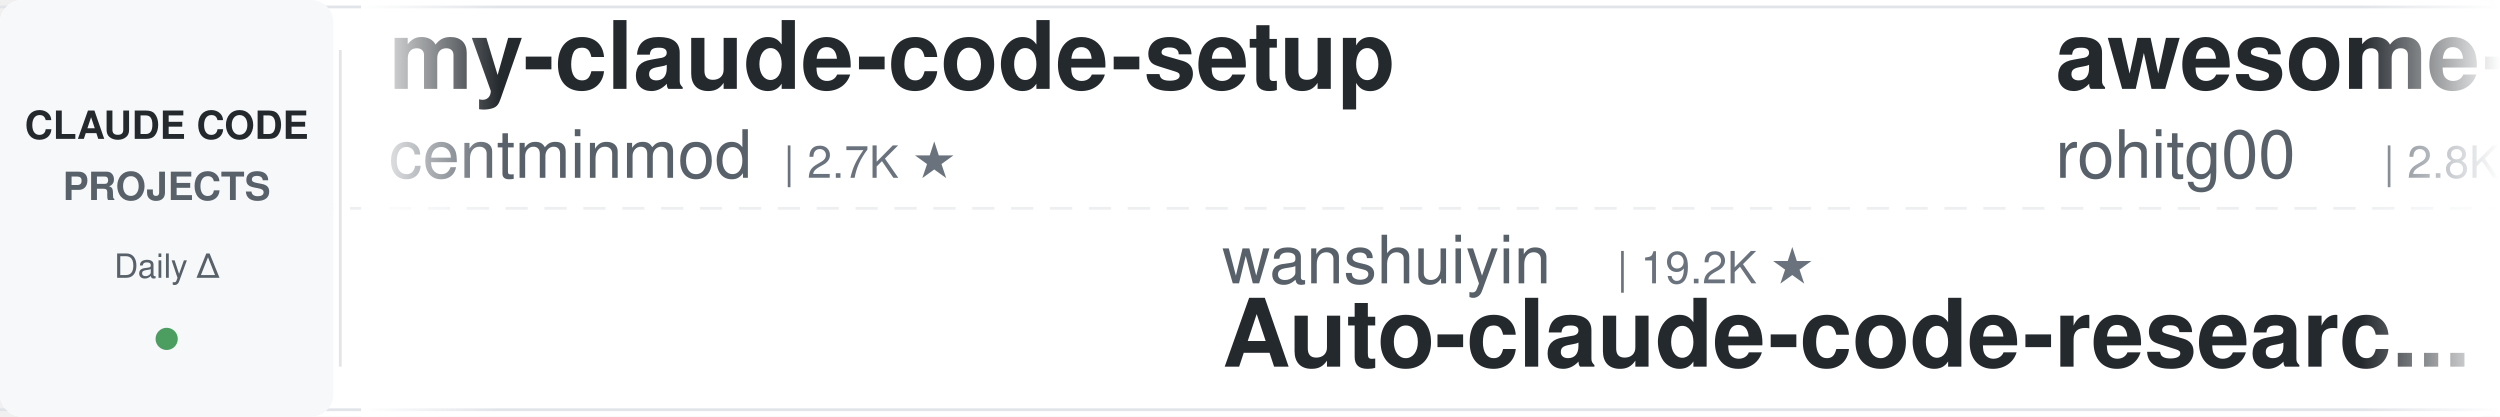
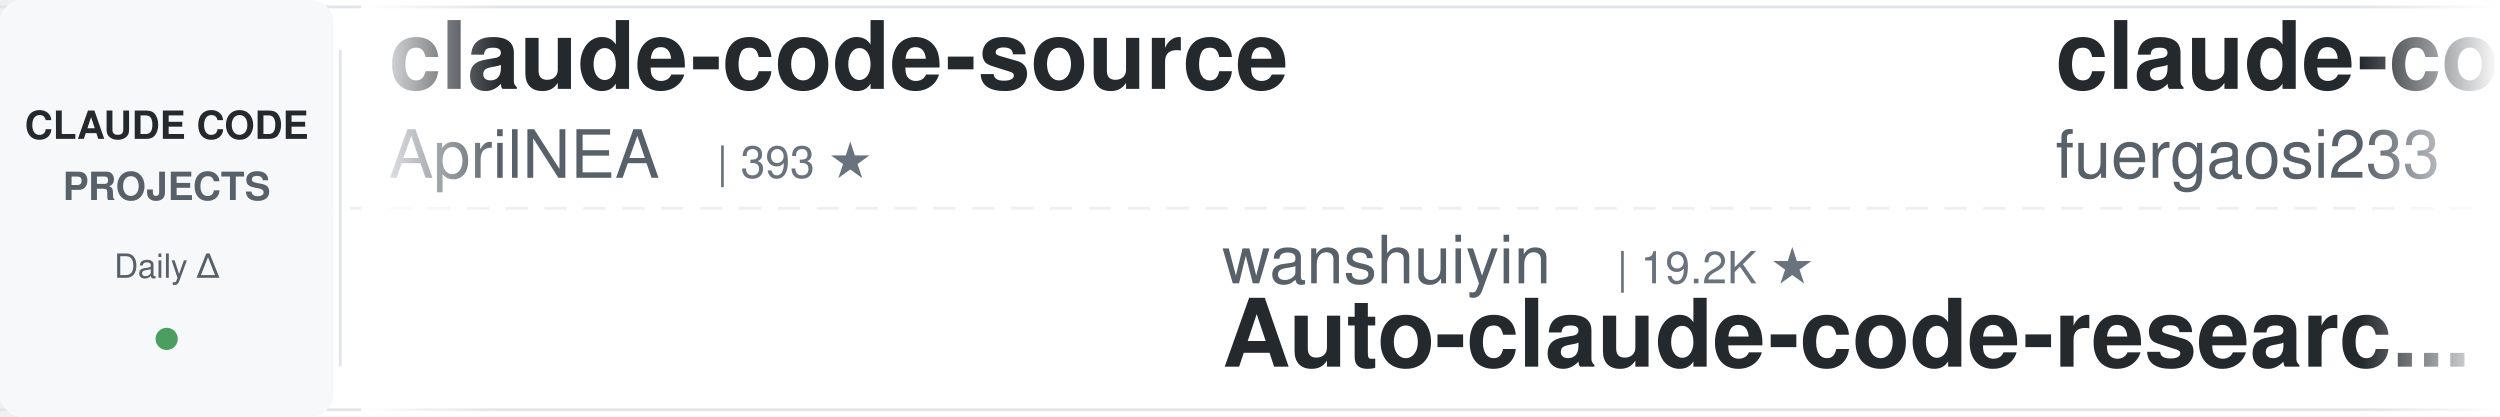
<svg xmlns="http://www.w3.org/2000/svg" width="900" height="150">
  <defs>
    <linearGradient id="leftFade" x1="0%" y1="0%" x2="100%" y2="0%">
      <stop offset="0%" style="stop-color:#ffffff;stop-opacity:1" />
      <stop offset="100%" style="stop-color:#ffffff;stop-opacity:0" />
    </linearGradient>
    <linearGradient id="rightFade" x1="0%" y1="0%" x2="100%" y2="0%">
      <stop offset="0%" style="stop-color:#ffffff;stop-opacity:0" />
      <stop offset="100%" style="stop-color:#ffffff;stop-opacity:1" />
    </linearGradient>
  </defs>
  <rect width="900" height="150" fill="#ffffff" rx="8" />
  <rect x="0" y="2" width="900" height="1" fill="#e1e4e8" />
  <rect x="0" y="147" width="900" height="1" fill="#e1e4e8" />
  <line x1="0" y1="75" x2="900" y2="75" stroke="#e1e4e8" stroke-width="1" stroke-dasharray="8 6" opacity="0.6" />
  <rect x="0" y="0" width="120" height="150" fill="#f6f8fa" rx="8" />
  <text x="60" y="50" font-family="-apple-system, BlinkMacSystemFont, 'Segoe UI', Helvetica, Arial, sans-serif" font-size="14" font-weight="600" fill="#24292e" text-anchor="middle">CLAUDE CODE</text>
  <text x="60" y="72" font-family="-apple-system, BlinkMacSystemFont, 'Segoe UI', Helvetica, Arial, sans-serif" font-size="14" font-weight="600" fill="#586069" text-anchor="middle">PROJECTS</text>
  <text x="60" y="100" font-family="-apple-system, BlinkMacSystemFont, 'Segoe UI', Helvetica, Arial, sans-serif" font-size="12" font-weight="500" fill="#586069" text-anchor="middle">Daily Δ</text>
  <circle cx="60" cy="122" r="4" fill="#22863a" opacity="0.8" />
  <rect x="122" y="18" width="1" height="114" fill="#e1e4e8" />
  <clipPath id="tickerClip">
    <rect x="130" y="0" width="770" height="150" />
  </clipPath>
  <g clip-path="url(#tickerClip)">
    <g id="tickerItems">
      <animateTransform attributeName="transform" attributeType="XML" type="translate" from="0 0" to="-3000 0" dur="54s" repeatCount="indefinite" />
      <g transform="translate(0, 0)">
-         <text x="140" y="32" font-family="-apple-system, BlinkMacSystemFont, 'Segoe UI', Helvetica, Arial, sans-serif" font-size="34" font-weight="600" fill="#24292e">my-claude-code-setup</text>
-         <text x="140" y="64" font-family="-apple-system, BlinkMacSystemFont, 'Segoe UI', Helvetica, Arial, sans-serif" font-size="24" font-weight="400" fill="#586069">centminmod</text>
-         <text x="282" y="64" font-family="-apple-system, BlinkMacSystemFont, 'Segoe UI', Helvetica, Arial, sans-serif" font-size="16" font-weight="500" fill="#6a737d">| 2.7K ★</text>
+         <text x="140" y="32" font-family="-apple-system, BlinkMacSystemFont, 'Segoe UI', Helvetica, Arial, sans-serif" font-size="34" font-weight="600" fill="#24292e">claude-code-source</text>
+         <text x="140" y="64" font-family="-apple-system, BlinkMacSystemFont, 'Segoe UI', Helvetica, Arial, sans-serif" font-size="24" font-weight="400" fill="#586069">AprilNEA</text>
+         <text x="258" y="64" font-family="-apple-system, BlinkMacSystemFont, 'Segoe UI', Helvetica, Arial, sans-serif" font-size="16" font-weight="500" fill="#6a737d">| 393 ★</text>
      </g>
      <g transform="translate(300, 0)">
        <text x="140" y="102" font-family="-apple-system, BlinkMacSystemFont, 'Segoe UI', Helvetica, Arial, sans-serif" font-size="24" font-weight="400" fill="#586069">wanshuiyin</text>
        <text x="282" y="102" font-family="-apple-system, BlinkMacSystemFont, 'Segoe UI', Helvetica, Arial, sans-serif" font-size="16" font-weight="500" fill="#6a737d">| 19.2K ★</text>
        <text x="140" y="132" font-family="-apple-system, BlinkMacSystemFont, 'Segoe UI', Helvetica, Arial, sans-serif" font-size="34" font-weight="600" fill="#24292e">Auto-claude-code-researc...</text>
      </g>
      <g transform="translate(600, 0)">
-         <text x="140" y="32" font-family="-apple-system, BlinkMacSystemFont, 'Segoe UI', Helvetica, Arial, sans-serif" font-size="34" font-weight="600" fill="#24292e">awesome-claude-code-tool...</text>
-         <text x="140" y="64" font-family="-apple-system, BlinkMacSystemFont, 'Segoe UI', Helvetica, Arial, sans-serif" font-size="24" font-weight="400" fill="#586069">rohitg00</text>
-         <text x="258" y="64" font-family="-apple-system, BlinkMacSystemFont, 'Segoe UI', Helvetica, Arial, sans-serif" font-size="16" font-weight="500" fill="#6a737d">| 2.8K ★</text>
+         <text x="140" y="32" font-family="-apple-system, BlinkMacSystemFont, 'Segoe UI', Helvetica, Arial, sans-serif" font-size="34" font-weight="600" fill="#24292e">claude-code-proxy</text>
+         <text x="140" y="64" font-family="-apple-system, BlinkMacSystemFont, 'Segoe UI', Helvetica, Arial, sans-serif" font-size="24" font-weight="400" fill="#586069">fuergaosi233</text>
+         <text x="306" y="64" font-family="-apple-system, BlinkMacSystemFont, 'Segoe UI', Helvetica, Arial, sans-serif" font-size="16" font-weight="500" fill="#6a737d">| 2.8K ★</text>
      </g>
      <g transform="translate(900, 0)">
-         <text x="140" y="102" font-family="-apple-system, BlinkMacSystemFont, 'Segoe UI', Helvetica, Arial, sans-serif" font-size="24" font-weight="400" fill="#586069">Piebald-AI</text>
-         <text x="282" y="102" font-family="-apple-system, BlinkMacSystemFont, 'Segoe UI', Helvetica, Arial, sans-serif" font-size="16" font-weight="500" fill="#6a737d">| 13.2K ★</text>
-         <text x="140" y="132" font-family="-apple-system, BlinkMacSystemFont, 'Segoe UI', Helvetica, Arial, sans-serif" font-size="34" font-weight="600" fill="#24292e">claude-code-system-promp...</text>
+         <text x="140" y="102" font-family="-apple-system, BlinkMacSystemFont, 'Segoe UI', Helvetica, Arial, sans-serif" font-size="24" font-weight="400" fill="#586069">diet103</text>
+         <text x="246" y="102" font-family="-apple-system, BlinkMacSystemFont, 'Segoe UI', Helvetica, Arial, sans-serif" font-size="16" font-weight="500" fill="#6a737d">| 10.1K ★</text>
+         <text x="140" y="132" font-family="-apple-system, BlinkMacSystemFont, 'Segoe UI', Helvetica, Arial, sans-serif" font-size="34" font-weight="600" fill="#24292e">claude-code-infrastructu...</text>
      </g>
      <g transform="translate(1200, 0)">
-         <text x="140" y="32" font-family="-apple-system, BlinkMacSystemFont, 'Segoe UI', Helvetica, Arial, sans-serif" font-size="34" font-weight="600" fill="#24292e">claude-code-rust</text>
-         <text x="140" y="64" font-family="-apple-system, BlinkMacSystemFont, 'Segoe UI', Helvetica, Arial, sans-serif" font-size="24" font-weight="400" fill="#586069">lorryjovens-hub</text>
-         <text x="342" y="64" font-family="-apple-system, BlinkMacSystemFont, 'Segoe UI', Helvetica, Arial, sans-serif" font-size="16" font-weight="500" fill="#6a737d">| 1.7K ★</text>
+         <text x="140" y="32" font-family="-apple-system, BlinkMacSystemFont, 'Segoe UI', Helvetica, Arial, sans-serif" font-size="34" font-weight="600" fill="#24292e">system_prompts_leaks</text>
+         <text x="140" y="64" font-family="-apple-system, BlinkMacSystemFont, 'Segoe UI', Helvetica, Arial, sans-serif" font-size="24" font-weight="400" fill="#586069">asgeirtj</text>
+         <text x="258" y="64" font-family="-apple-system, BlinkMacSystemFont, 'Segoe UI', Helvetica, Arial, sans-serif" font-size="16" font-weight="500" fill="#6a737d">| 71.5K ★</text>
      </g>
      <g transform="translate(1500, 0)">
-         <text x="140" y="102" font-family="-apple-system, BlinkMacSystemFont, 'Segoe UI', Helvetica, Arial, sans-serif" font-size="24" font-weight="400" fill="#586069">Pimzino</text>
-         <text x="246" y="102" font-family="-apple-system, BlinkMacSystemFont, 'Segoe UI', Helvetica, Arial, sans-serif" font-size="16" font-weight="500" fill="#6a737d">| 3.9K ★</text>
-         <text x="140" y="132" font-family="-apple-system, BlinkMacSystemFont, 'Segoe UI', Helvetica, Arial, sans-serif" font-size="34" font-weight="600" fill="#24292e">claude-code-spec-workflo...</text>
+         <text x="140" y="102" font-family="-apple-system, BlinkMacSystemFont, 'Segoe UI', Helvetica, Arial, sans-serif" font-size="24" font-weight="400" fill="#586069">ykdojo</text>
+         <text x="234" y="102" font-family="-apple-system, BlinkMacSystemFont, 'Segoe UI', Helvetica, Arial, sans-serif" font-size="16" font-weight="500" fill="#6a737d">| 10.3K ★</text>
+         <text x="140" y="132" font-family="-apple-system, BlinkMacSystemFont, 'Segoe UI', Helvetica, Arial, sans-serif" font-size="34" font-weight="600" fill="#24292e">claude-code-tips</text>
      </g>
      <g transform="translate(1800, 0)">
-         <text x="140" y="32" font-family="-apple-system, BlinkMacSystemFont, 'Segoe UI', Helvetica, Arial, sans-serif" font-size="34" font-weight="600" fill="#24292e">Claude-Code-Usage-Monito...</text>
-         <text x="140" y="64" font-family="-apple-system, BlinkMacSystemFont, 'Segoe UI', Helvetica, Arial, sans-serif" font-size="24" font-weight="400" fill="#586069">Maciek-roboblog</text>
-         <text x="342" y="64" font-family="-apple-system, BlinkMacSystemFont, 'Segoe UI', Helvetica, Arial, sans-serif" font-size="16" font-weight="500" fill="#6a737d">| 8.8K ★</text>
+         <text x="140" y="32" font-family="-apple-system, BlinkMacSystemFont, 'Segoe UI', Helvetica, Arial, sans-serif" font-size="34" font-weight="600" fill="#24292e">Dive-into-Claude-Code</text>
+         <text x="140" y="64" font-family="-apple-system, BlinkMacSystemFont, 'Segoe UI', Helvetica, Arial, sans-serif" font-size="24" font-weight="400" fill="#586069">VILA-Lab</text>
+         <text x="258" y="64" font-family="-apple-system, BlinkMacSystemFont, 'Segoe UI', Helvetica, Arial, sans-serif" font-size="16" font-weight="500" fill="#6a737d">| 2.2K ★</text>
      </g>
      <g transform="translate(2100, 0)">
-         <text x="140" y="102" font-family="-apple-system, BlinkMacSystemFont, 'Segoe UI', Helvetica, Arial, sans-serif" font-size="24" font-weight="400" fill="#586069">pedrohcgs</text>
-         <text x="270" y="102" font-family="-apple-system, BlinkMacSystemFont, 'Segoe UI', Helvetica, Arial, sans-serif" font-size="16" font-weight="500" fill="#6a737d">| 1.7K ★</text>
-         <text x="140" y="132" font-family="-apple-system, BlinkMacSystemFont, 'Segoe UI', Helvetica, Arial, sans-serif" font-size="34" font-weight="600" fill="#24292e">claude-code-my-workflow</text>
+         <text x="140" y="102" font-family="-apple-system, BlinkMacSystemFont, 'Segoe UI', Helvetica, Arial, sans-serif" font-size="24" font-weight="400" fill="#586069">musistudio</text>
+         <text x="282" y="102" font-family="-apple-system, BlinkMacSystemFont, 'Segoe UI', Helvetica, Arial, sans-serif" font-size="16" font-weight="500" fill="#6a737d">| 38.2K ★</text>
+         <text x="140" y="132" font-family="-apple-system, BlinkMacSystemFont, 'Segoe UI', Helvetica, Arial, sans-serif" font-size="34" font-weight="600" fill="#24292e">claude-code-router</text>
      </g>
      <g transform="translate(2400, 0)">
-         <text x="140" y="32" font-family="-apple-system, BlinkMacSystemFont, 'Segoe UI', Helvetica, Arial, sans-serif" font-size="34" font-weight="600" fill="#24292e">ClaudeCode-Portable</text>
-         <text x="140" y="64" font-family="-apple-system, BlinkMacSystemFont, 'Segoe UI', Helvetica, Arial, sans-serif" font-size="24" font-weight="400" fill="#586069">techjarves</text>
-         <text x="282" y="64" font-family="-apple-system, BlinkMacSystemFont, 'Segoe UI', Helvetica, Arial, sans-serif" font-size="16" font-weight="500" fill="#6a737d">| 1.6K ★</text>
+         <text x="140" y="32" font-family="-apple-system, BlinkMacSystemFont, 'Segoe UI', Helvetica, Arial, sans-serif" font-size="34" font-weight="600" fill="#24292e">edmunds-claude-code</text>
+         <text x="140" y="64" font-family="-apple-system, BlinkMacSystemFont, 'Segoe UI', Helvetica, Arial, sans-serif" font-size="24" font-weight="400" fill="#586069">edmund-io</text>
+         <text x="270" y="64" font-family="-apple-system, BlinkMacSystemFont, 'Segoe UI', Helvetica, Arial, sans-serif" font-size="16" font-weight="500" fill="#6a737d">| 1.5K ★</text>
      </g>
      <g transform="translate(2700, 0)">
-         <text x="140" y="102" font-family="-apple-system, BlinkMacSystemFont, 'Segoe UI', Helvetica, Arial, sans-serif" font-size="24" font-weight="400" fill="#586069">shanraisshan</text>
-         <text x="306" y="102" font-family="-apple-system, BlinkMacSystemFont, 'Segoe UI', Helvetica, Arial, sans-serif" font-size="16" font-weight="500" fill="#6a737d">| 69.1K ★</text>
-         <text x="140" y="132" font-family="-apple-system, BlinkMacSystemFont, 'Segoe UI', Helvetica, Arial, sans-serif" font-size="34" font-weight="600" fill="#24292e">claude-code-best-practic...</text>
+         <text x="140" y="102" font-family="-apple-system, BlinkMacSystemFont, 'Segoe UI', Helvetica, Arial, sans-serif" font-size="24" font-weight="400" fill="#586069">Alishahryar1</text>
+         <text x="306" y="102" font-family="-apple-system, BlinkMacSystemFont, 'Segoe UI', Helvetica, Arial, sans-serif" font-size="16" font-weight="500" fill="#6a737d">| 70.5K ★</text>
+         <text x="140" y="132" font-family="-apple-system, BlinkMacSystemFont, 'Segoe UI', Helvetica, Arial, sans-serif" font-size="34" font-weight="600" fill="#24292e">free-claude-code</text>
      </g>
      <g transform="translate(3000, 0)">
-         <text x="140" y="32" font-family="-apple-system, BlinkMacSystemFont, 'Segoe UI', Helvetica, Arial, sans-serif" font-size="34" font-weight="600" fill="#24292e">my-claude-code-setup</text>
-         <text x="140" y="64" font-family="-apple-system, BlinkMacSystemFont, 'Segoe UI', Helvetica, Arial, sans-serif" font-size="24" font-weight="400" fill="#586069">centminmod</text>
-         <text x="282" y="64" font-family="-apple-system, BlinkMacSystemFont, 'Segoe UI', Helvetica, Arial, sans-serif" font-size="16" font-weight="500" fill="#6a737d">| 2.7K ★</text>
+         <text x="140" y="32" font-family="-apple-system, BlinkMacSystemFont, 'Segoe UI', Helvetica, Arial, sans-serif" font-size="34" font-weight="600" fill="#24292e">claude-code-source</text>
+         <text x="140" y="64" font-family="-apple-system, BlinkMacSystemFont, 'Segoe UI', Helvetica, Arial, sans-serif" font-size="24" font-weight="400" fill="#586069">AprilNEA</text>
+         <text x="258" y="64" font-family="-apple-system, BlinkMacSystemFont, 'Segoe UI', Helvetica, Arial, sans-serif" font-size="16" font-weight="500" fill="#6a737d">| 393 ★</text>
      </g>
      <g transform="translate(3300, 0)">
        <text x="140" y="102" font-family="-apple-system, BlinkMacSystemFont, 'Segoe UI', Helvetica, Arial, sans-serif" font-size="24" font-weight="400" fill="#586069">wanshuiyin</text>
        <text x="282" y="102" font-family="-apple-system, BlinkMacSystemFont, 'Segoe UI', Helvetica, Arial, sans-serif" font-size="16" font-weight="500" fill="#6a737d">| 19.2K ★</text>
        <text x="140" y="132" font-family="-apple-system, BlinkMacSystemFont, 'Segoe UI', Helvetica, Arial, sans-serif" font-size="34" font-weight="600" fill="#24292e">Auto-claude-code-researc...</text>
      </g>
      <g transform="translate(3600, 0)">
-         <text x="140" y="32" font-family="-apple-system, BlinkMacSystemFont, 'Segoe UI', Helvetica, Arial, sans-serif" font-size="34" font-weight="600" fill="#24292e">awesome-claude-code-tool...</text>
-         <text x="140" y="64" font-family="-apple-system, BlinkMacSystemFont, 'Segoe UI', Helvetica, Arial, sans-serif" font-size="24" font-weight="400" fill="#586069">rohitg00</text>
-         <text x="258" y="64" font-family="-apple-system, BlinkMacSystemFont, 'Segoe UI', Helvetica, Arial, sans-serif" font-size="16" font-weight="500" fill="#6a737d">| 2.8K ★</text>
+         <text x="140" y="32" font-family="-apple-system, BlinkMacSystemFont, 'Segoe UI', Helvetica, Arial, sans-serif" font-size="34" font-weight="600" fill="#24292e">claude-code-proxy</text>
+         <text x="140" y="64" font-family="-apple-system, BlinkMacSystemFont, 'Segoe UI', Helvetica, Arial, sans-serif" font-size="24" font-weight="400" fill="#586069">fuergaosi233</text>
+         <text x="306" y="64" font-family="-apple-system, BlinkMacSystemFont, 'Segoe UI', Helvetica, Arial, sans-serif" font-size="16" font-weight="500" fill="#6a737d">| 2.8K ★</text>
      </g>
      <g transform="translate(3900, 0)">
-         <text x="140" y="102" font-family="-apple-system, BlinkMacSystemFont, 'Segoe UI', Helvetica, Arial, sans-serif" font-size="24" font-weight="400" fill="#586069">Piebald-AI</text>
-         <text x="282" y="102" font-family="-apple-system, BlinkMacSystemFont, 'Segoe UI', Helvetica, Arial, sans-serif" font-size="16" font-weight="500" fill="#6a737d">| 13.2K ★</text>
-         <text x="140" y="132" font-family="-apple-system, BlinkMacSystemFont, 'Segoe UI', Helvetica, Arial, sans-serif" font-size="34" font-weight="600" fill="#24292e">claude-code-system-promp...</text>
+         <text x="140" y="102" font-family="-apple-system, BlinkMacSystemFont, 'Segoe UI', Helvetica, Arial, sans-serif" font-size="24" font-weight="400" fill="#586069">diet103</text>
+         <text x="246" y="102" font-family="-apple-system, BlinkMacSystemFont, 'Segoe UI', Helvetica, Arial, sans-serif" font-size="16" font-weight="500" fill="#6a737d">| 10.1K ★</text>
+         <text x="140" y="132" font-family="-apple-system, BlinkMacSystemFont, 'Segoe UI', Helvetica, Arial, sans-serif" font-size="34" font-weight="600" fill="#24292e">claude-code-infrastructu...</text>
      </g>
    </g>
  </g>
  <rect x="130" y="0" width="50" height="150" fill="url(#leftFade)" />
  <rect x="850" y="0" width="50" height="150" fill="url(#rightFade)" />
</svg>
